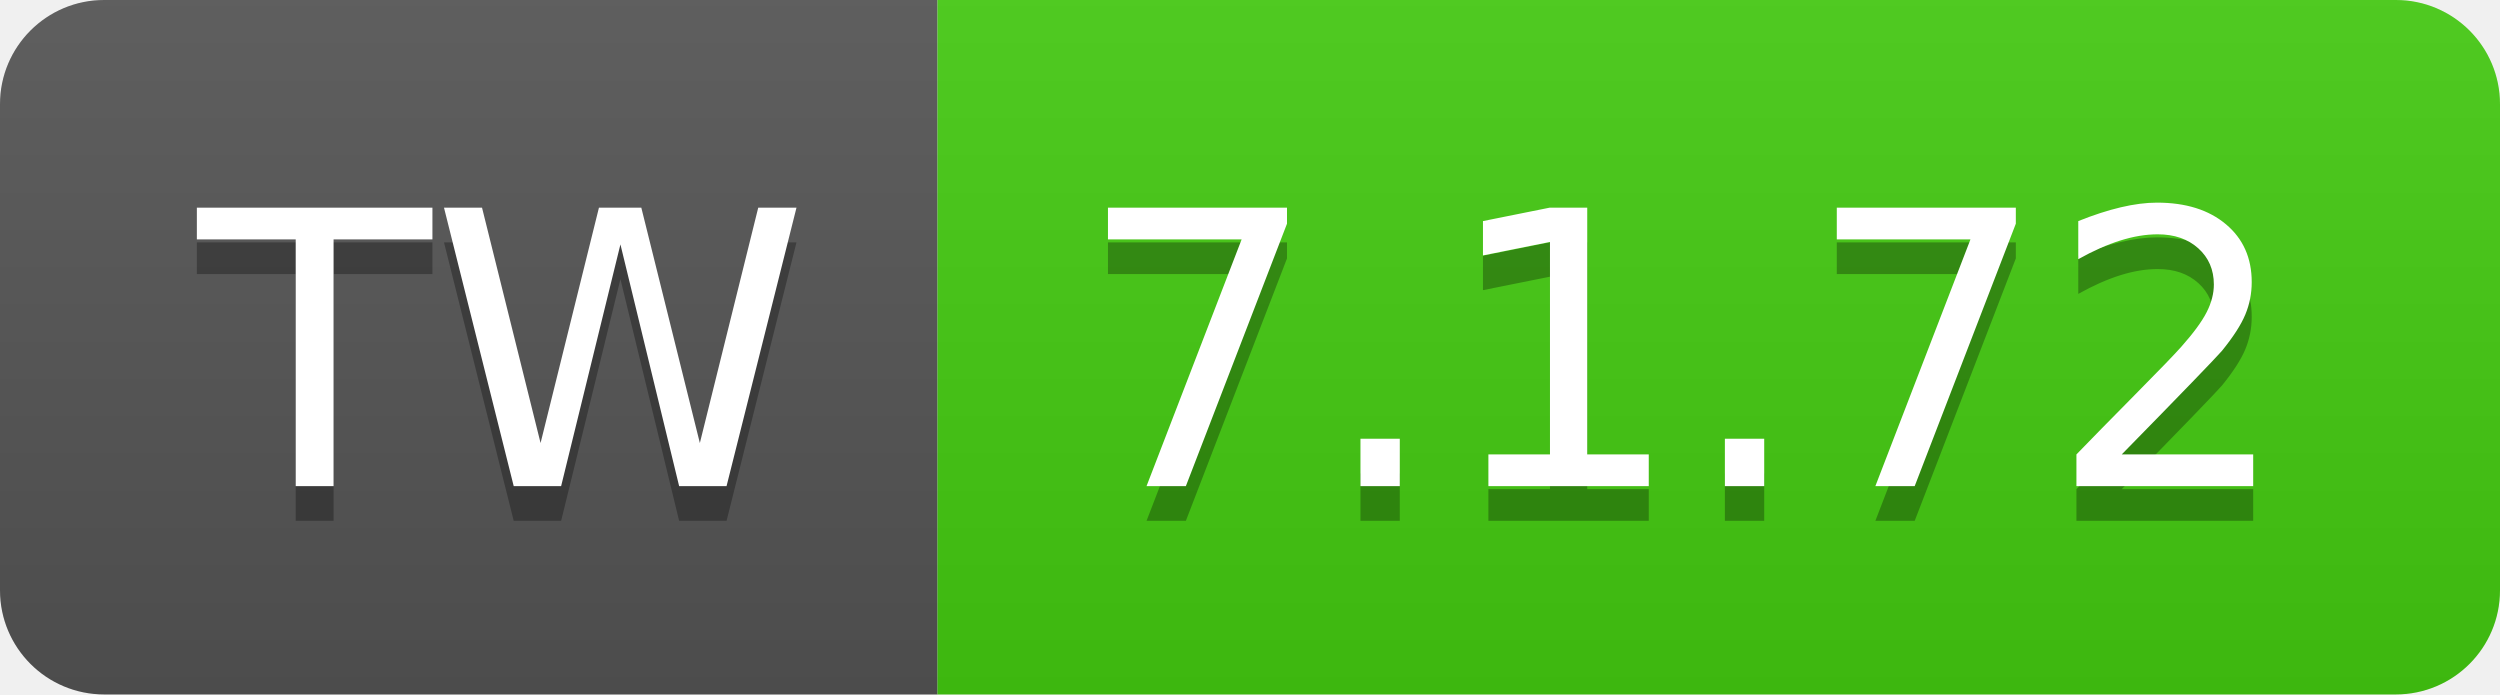
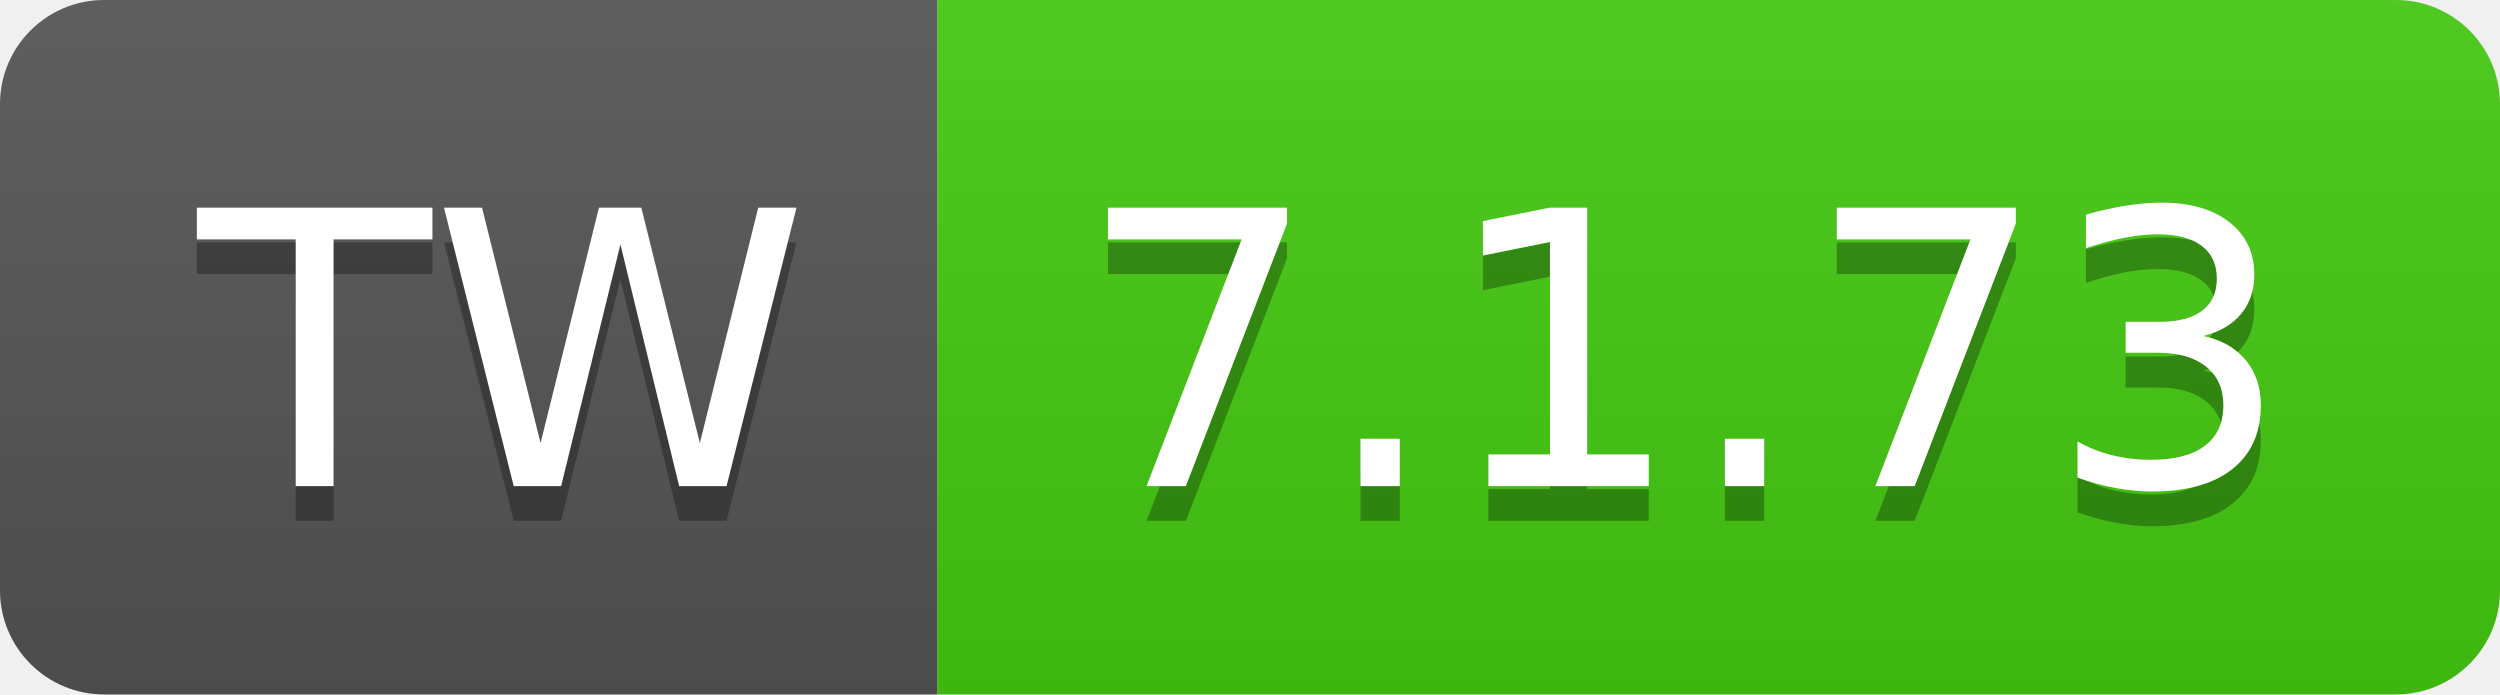
- <svg xmlns="http://www.w3.org/2000/svg" width="72" height="20" role="img" aria-label="TW: 7.1.72">
+ <svg xmlns="http://www.w3.org/2000/svg" width="72" height="20" role="img" aria-label="TW: 7.1.73">
  <linearGradient id="s" x2="0" y2="100%">
    <stop offset="0" stop-color="#bbb" stop-opacity=".1" />
    <stop offset="1" stop-opacity=".1" />
  </linearGradient>
  <clipPath id="r">
    <rect width="72" height="20" rx="3" fill="#fff" />
  </clipPath>
  <g clip-path="url(#r)">
    <rect width="27" height="20" fill="#555" />
    <rect x="27" width="45" height="20" fill="#4c1" />
    <rect width="72" height="20" fill="url(#s)" />
  </g>
  <g fill="#fff" text-anchor="middle" font-family="Verdana,Geneva,DejaVu Sans,sans-serif" text-rendering="geometricPrecision" font-size="110">
    <text aria-hidden="true" x="145" y="150" fill="#010101" fill-opacity=".3" transform="scale(.1)" textLength="170">TW</text>
    <text x="145" y="140" transform="scale(.1)" fill="#fff" textLength="170">TW</text>
-     <text aria-hidden="true" x="485" y="150" fill="#010101" fill-opacity=".3" transform="scale(.1)" textLength="350">7.1.72</text>
-     <text x="485" y="140" transform="scale(.1)" fill="#fff" textLength="350">7.1.72</text>
+     <text aria-hidden="true" x="485" y="150" fill="#010101" fill-opacity=".3" transform="scale(.1)" textLength="350">7.1.73</text>
+     <text x="485" y="140" transform="scale(.1)" fill="#fff" textLength="350">7.1.73</text>
  </g>
</svg>
